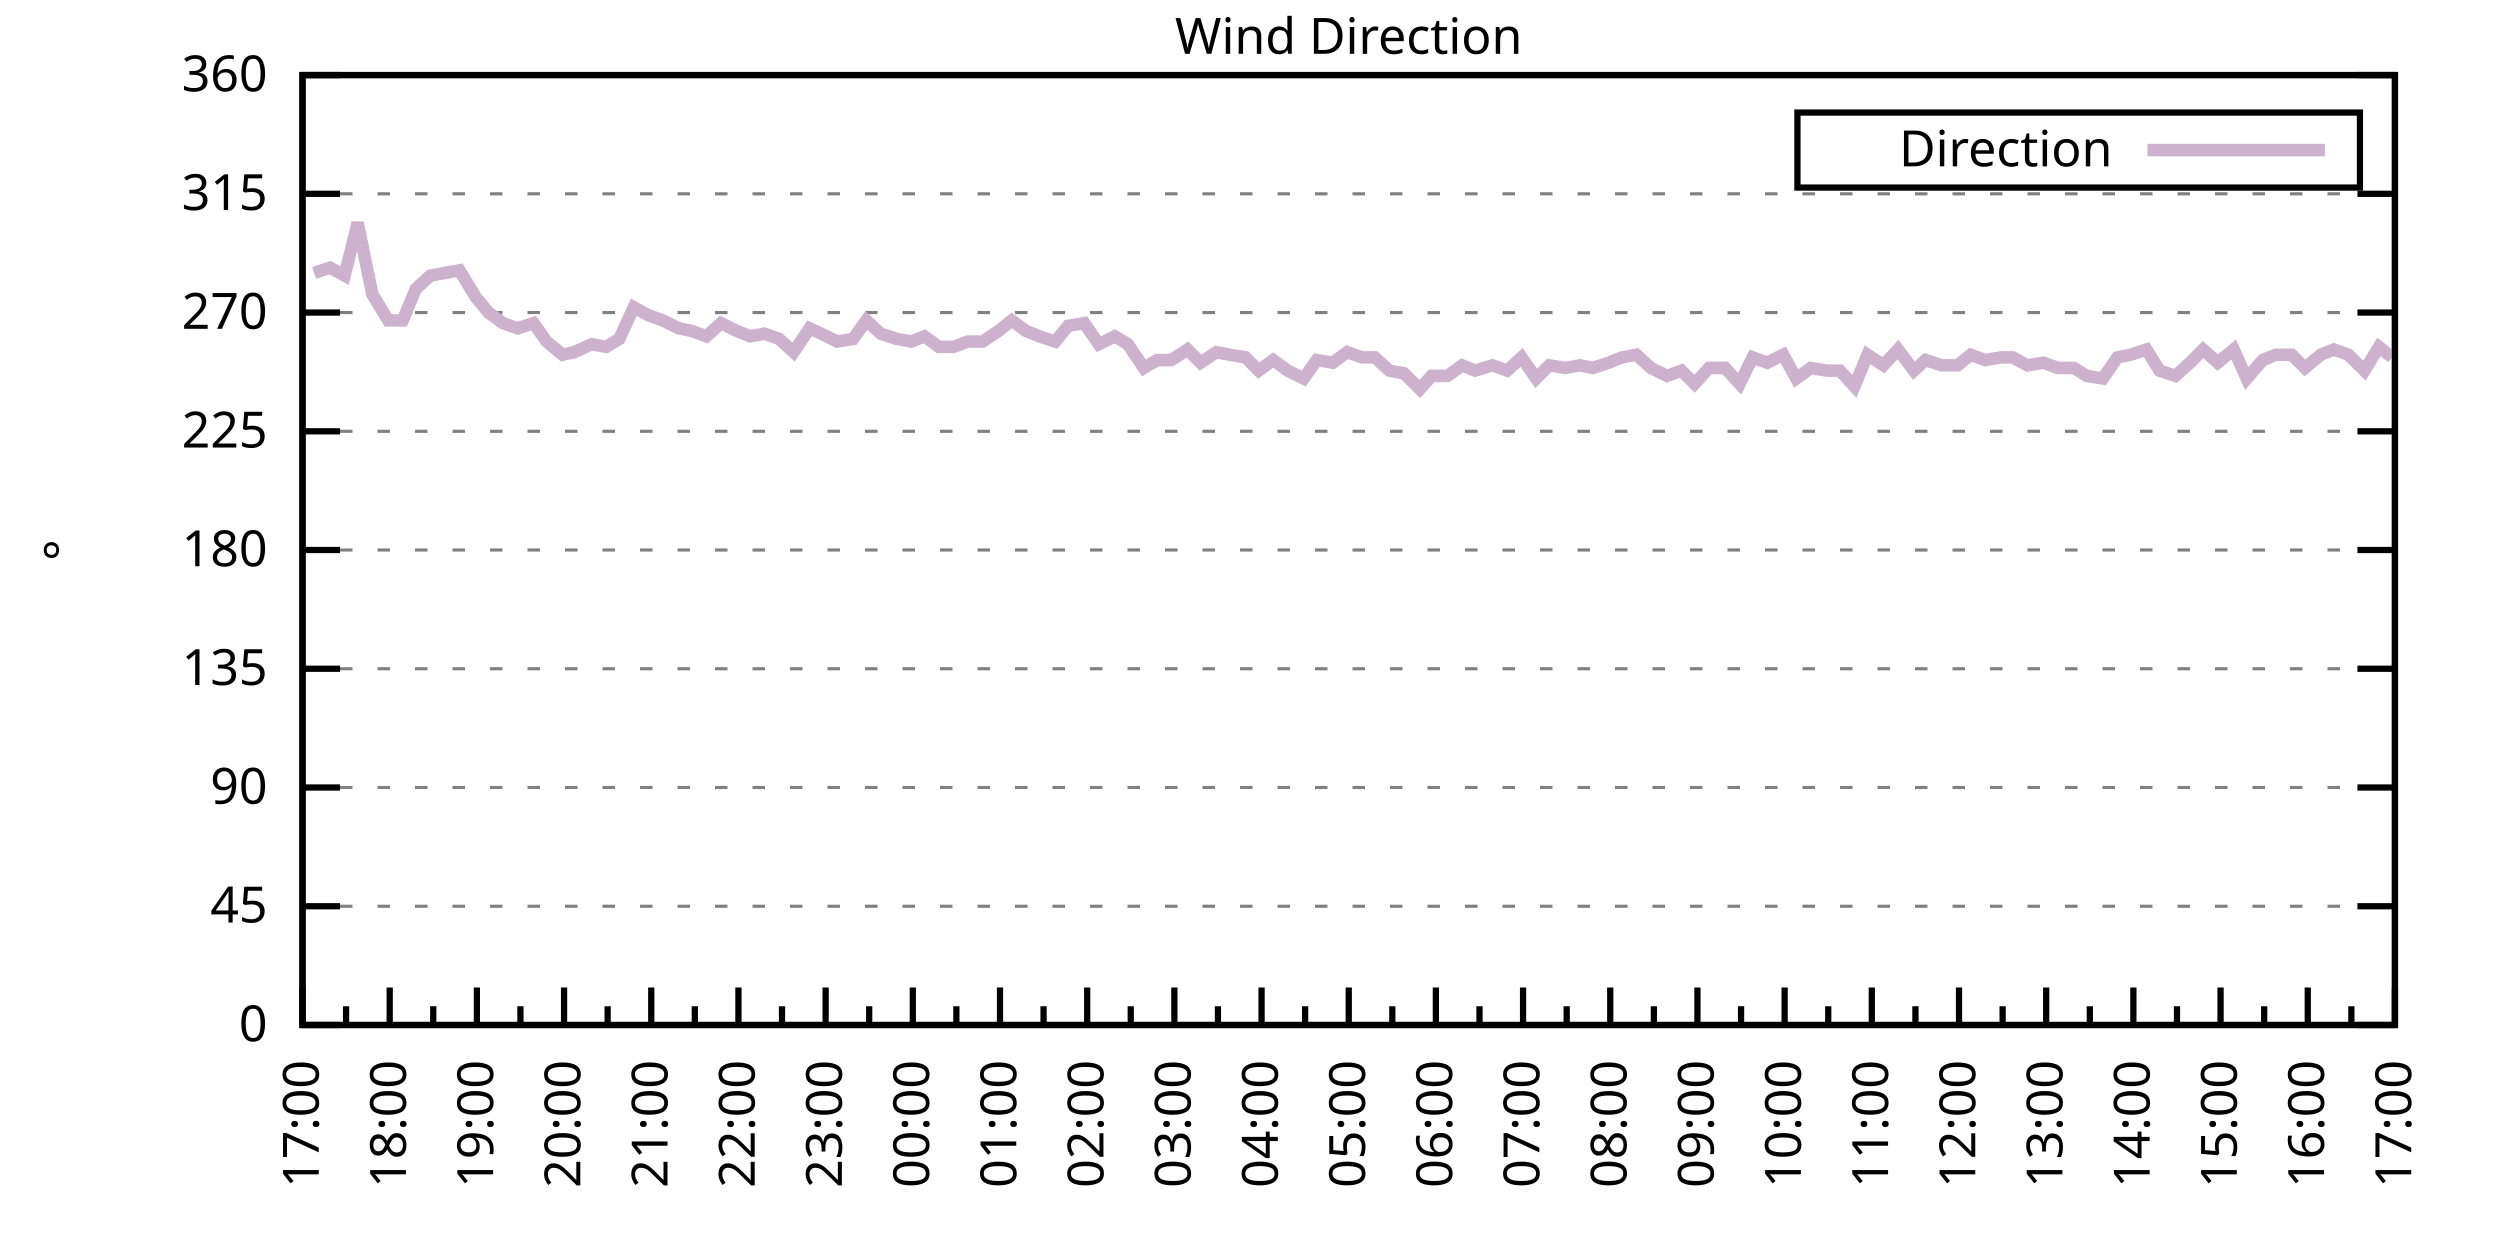
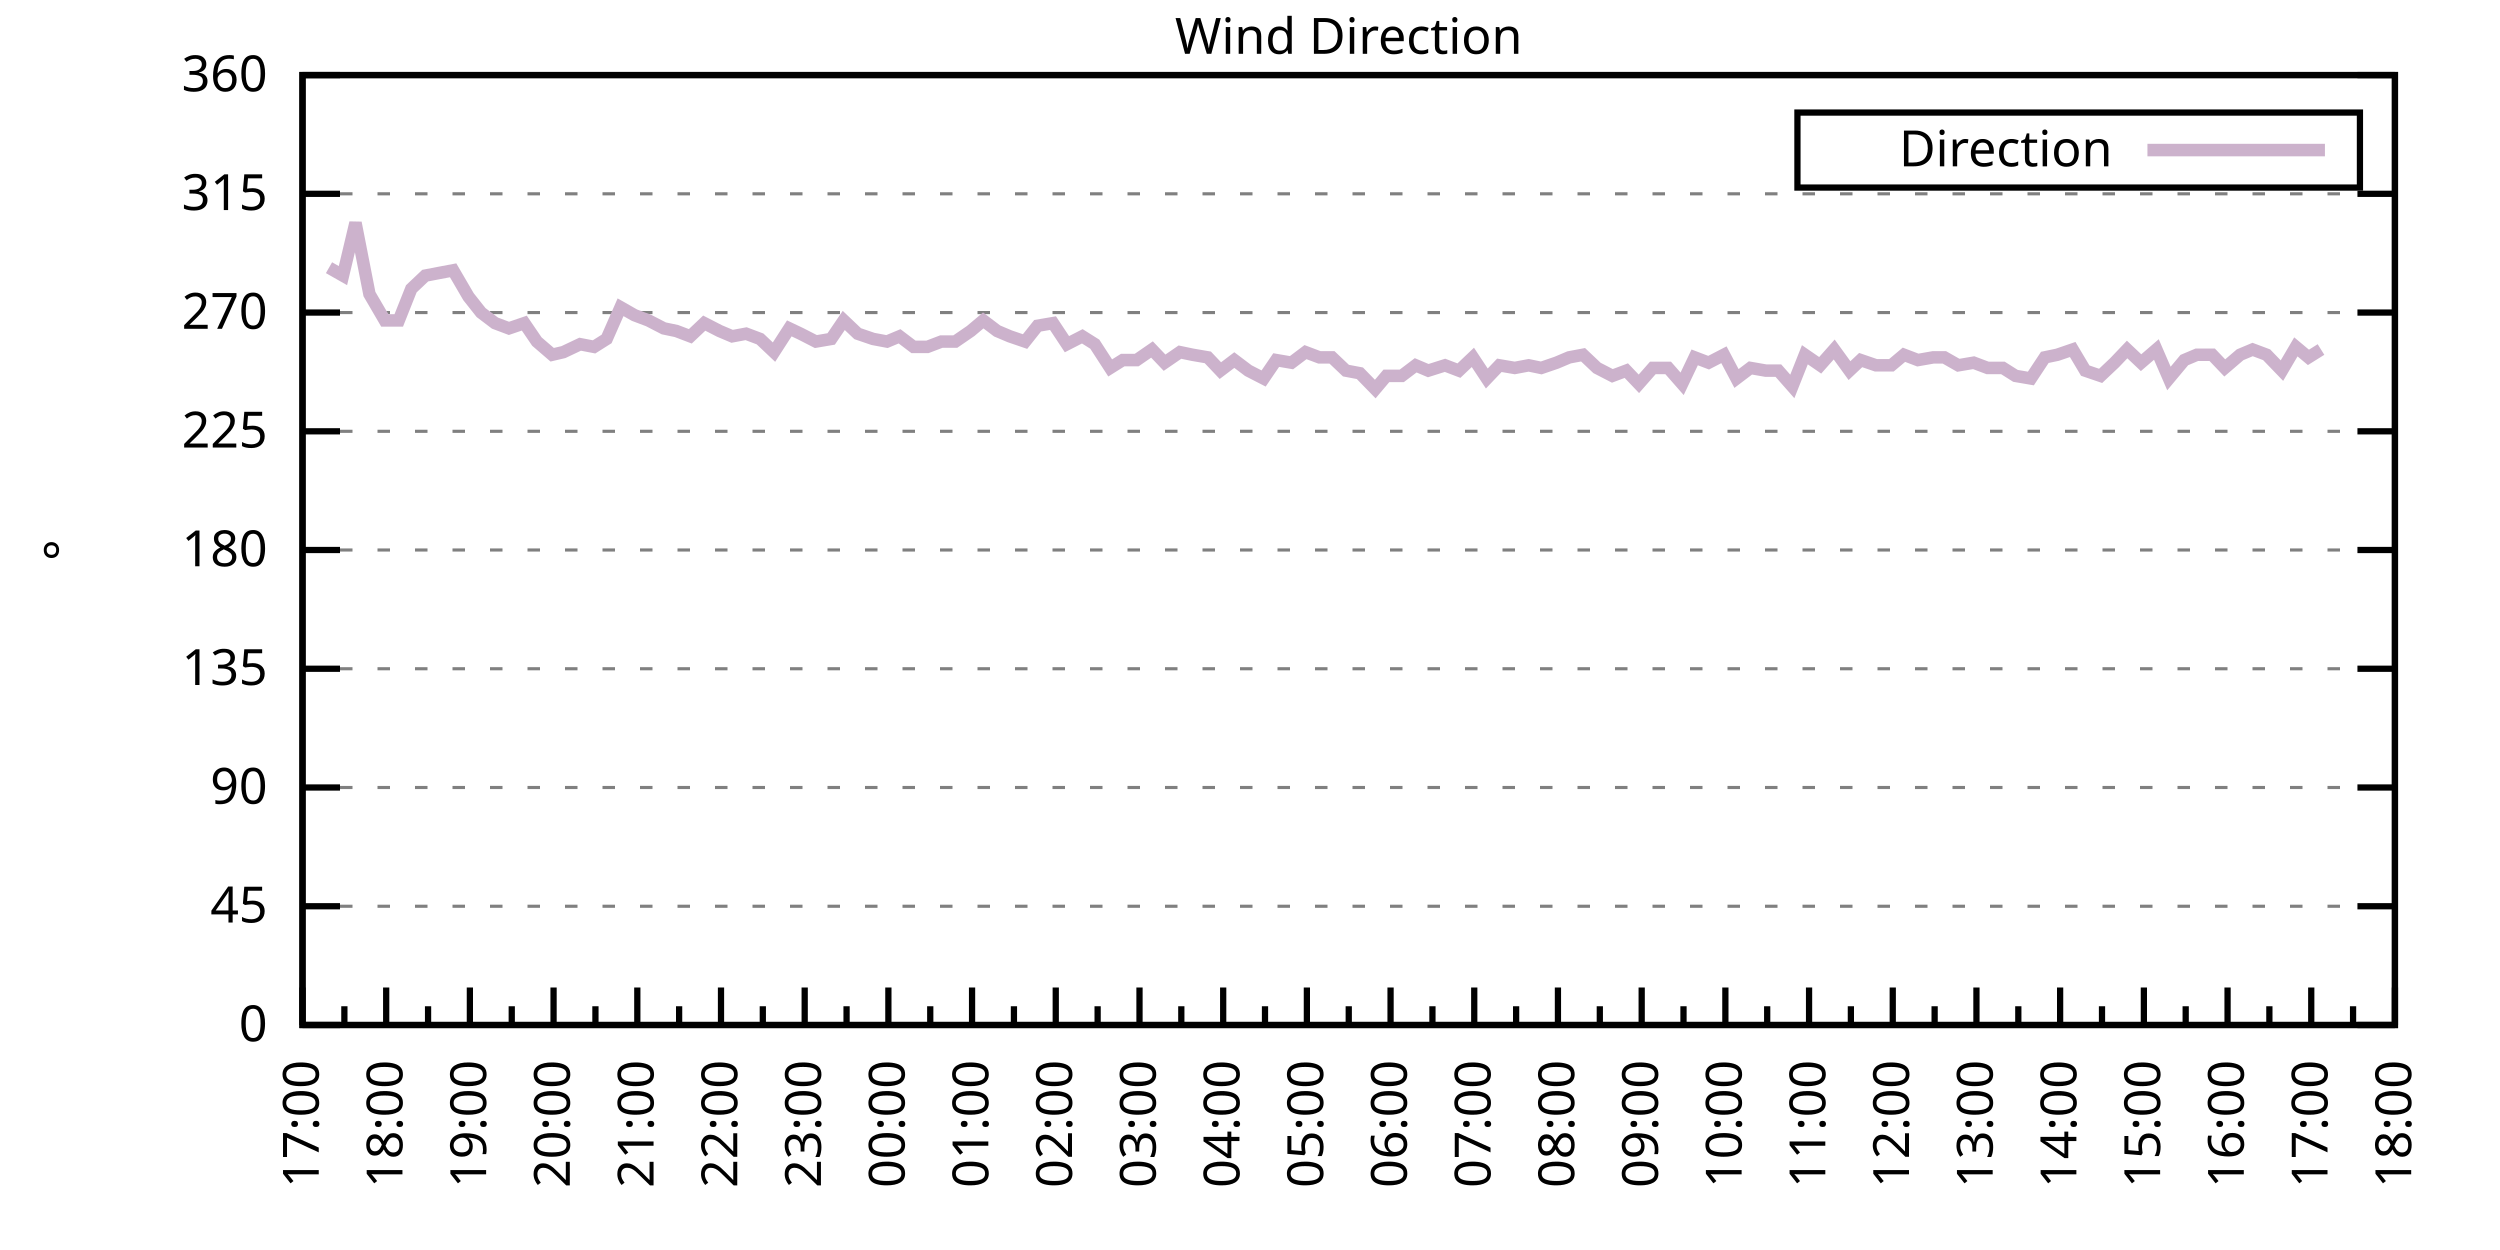
<svg xmlns="http://www.w3.org/2000/svg" xmlns:xlink="http://www.w3.org/1999/xlink" width="400" height="200" viewBox="0 0 400 200">
  <g id="gnuplot_canvas">
    <rect x="0" y="0" width="400" height="200" fill="none" />
    <defs>
      <circle id="gpDot" r="0.5" stroke-width="0.5" stroke="currentColor" />
      <path id="gpPt0" stroke-width="0.333" stroke="currentColor" d="M-1,0 h2 M0,-1 v2" />
      <path id="gpPt1" stroke-width="0.333" stroke="currentColor" d="M-1,-1 L1,1 M1,-1 L-1,1" />
      <path id="gpPt2" stroke-width="0.333" stroke="currentColor" d="M-1,0 L1,0 M0,-1 L0,1 M-1,-1 L1,1 M-1,1 L1,-1" />
      <rect id="gpPt3" stroke-width="0.333" stroke="currentColor" x="-1" y="-1" width="2" height="2" />
      <rect id="gpPt4" stroke-width="0.333" stroke="currentColor" fill="currentColor" x="-1" y="-1" width="2" height="2" />
      <circle id="gpPt5" stroke-width="0.333" stroke="currentColor" cx="0" cy="0" r="1" />
      <use xlink:href="#gpPt5" id="gpPt6" fill="currentColor" stroke="none" />
      <path id="gpPt7" stroke-width="0.333" stroke="currentColor" d="M0,-1.33 L-1.33,0.67 L1.33,0.67 z" />
      <use xlink:href="#gpPt7" id="gpPt8" fill="currentColor" stroke="none" />
      <use xlink:href="#gpPt7" id="gpPt9" stroke="currentColor" transform="rotate(180)" />
      <use xlink:href="#gpPt9" id="gpPt10" fill="currentColor" stroke="none" />
      <use xlink:href="#gpPt3" id="gpPt11" stroke="currentColor" transform="rotate(45)" />
      <use xlink:href="#gpPt11" id="gpPt12" fill="currentColor" stroke="none" />
      <path id="gpPt13" stroke-width="0.333" stroke="currentColor" d="M0,1.330 L1.265,0.411 L0.782,-1.067 L-0.782,-1.076 L-1.265,0.411 z" />
      <use xlink:href="#gpPt13" id="gpPt14" fill="currentColor" stroke="none" />
      <filter id="textbox" filterUnits="objectBoundingBox" x="0" y="0" height="1" width="1">
        <feFlood flood-color="white" flood-opacity="1" result="bgnd" />
        <feComposite in="SourceGraphic" in2="bgnd" operator="atop" />
      </filter>
      <filter id="greybox" filterUnits="objectBoundingBox" x="0" y="0" height="1" width="1">
        <feFlood flood-color="lightgrey" flood-opacity="1" result="grey" />
        <feComposite in="SourceGraphic" in2="grey" operator="atop" />
      </filter>
    </defs>
    <g fill="none" color="white" stroke="currentColor" stroke-width="1.00" stroke-linecap="butt" stroke-linejoin="miter">
</g>
    <g fill="none" color="black" stroke="currentColor" stroke-width="1.00" stroke-linecap="butt" stroke-linejoin="miter">
      <g stroke="none" shape-rendering="crispEdges">
        <polygon fill="rgb(255, 255, 255)" points="48.40,164.00 383.18,164.00 383.18,12.02 48.40,12.02 " />
      </g>
    </g>
    <g fill="none" color="black" stroke="currentColor" stroke-width="1.00" stroke-linecap="butt" stroke-linejoin="miter">
</g>
    <g fill="none" color="black" stroke="black" stroke-width="0.50" stroke-linecap="butt" stroke-linejoin="miter">
</g>
    <g fill="none" color="gray" stroke="currentColor" stroke-width="0.50" stroke-linecap="butt" stroke-linejoin="miter">
      <path stroke="gray" stroke-dasharray="2,4" class="gridline" d="M48.40,164.00 L383.19,164.00  " />
    </g>
    <g fill="none" color="gray" stroke="gray" stroke-width="1.00" stroke-linecap="butt" stroke-linejoin="miter">
</g>
    <g fill="none" color="black" stroke="currentColor" stroke-width="1.00" stroke-linecap="butt" stroke-linejoin="miter">
      <path stroke="black" d="M48.40,164.00 L54.40,164.00 M383.19,164.00 L377.19,164.00  " />
      <g transform="translate(42.80,166.60)" stroke="none" fill="black" font-family="Sans" font-size="8.00" text-anchor="end">
        <text>
          <tspan font-family="Sans"> 0</tspan>
        </text>
      </g>
    </g>
    <g fill="none" color="black" stroke="currentColor" stroke-width="1.00" stroke-linecap="butt" stroke-linejoin="miter">
</g>
    <g fill="none" color="black" stroke="black" stroke-width="0.50" stroke-linecap="butt" stroke-linejoin="miter">
</g>
    <g fill="none" color="gray" stroke="currentColor" stroke-width="0.50" stroke-linecap="butt" stroke-linejoin="miter">
      <path stroke="gray" stroke-dasharray="2,4" class="gridline" d="M48.40,145.00 L383.19,145.00  " />
    </g>
    <g fill="none" color="gray" stroke="gray" stroke-width="1.00" stroke-linecap="butt" stroke-linejoin="miter">
</g>
    <g fill="none" color="black" stroke="currentColor" stroke-width="1.00" stroke-linecap="butt" stroke-linejoin="miter">
      <path stroke="black" d="M48.40,145.00 L54.40,145.00 M383.19,145.00 L377.19,145.00  " />
      <g transform="translate(42.80,147.60)" stroke="none" fill="black" font-family="Sans" font-size="8.00" text-anchor="end">
        <text>
          <tspan font-family="Sans"> 45</tspan>
        </text>
      </g>
    </g>
    <g fill="none" color="black" stroke="currentColor" stroke-width="1.00" stroke-linecap="butt" stroke-linejoin="miter">
</g>
    <g fill="none" color="black" stroke="black" stroke-width="0.50" stroke-linecap="butt" stroke-linejoin="miter">
</g>
    <g fill="none" color="gray" stroke="currentColor" stroke-width="0.50" stroke-linecap="butt" stroke-linejoin="miter">
      <path stroke="gray" stroke-dasharray="2,4" class="gridline" d="M48.40,126.00 L383.19,126.00  " />
    </g>
    <g fill="none" color="gray" stroke="gray" stroke-width="1.00" stroke-linecap="butt" stroke-linejoin="miter">
</g>
    <g fill="none" color="black" stroke="currentColor" stroke-width="1.00" stroke-linecap="butt" stroke-linejoin="miter">
      <path stroke="black" d="M48.40,126.00 L54.40,126.00 M383.19,126.00 L377.19,126.00  " />
      <g transform="translate(42.80,128.60)" stroke="none" fill="black" font-family="Sans" font-size="8.00" text-anchor="end">
        <text>
          <tspan font-family="Sans"> 90</tspan>
        </text>
      </g>
    </g>
    <g fill="none" color="black" stroke="currentColor" stroke-width="1.00" stroke-linecap="butt" stroke-linejoin="miter">
</g>
    <g fill="none" color="black" stroke="black" stroke-width="0.50" stroke-linecap="butt" stroke-linejoin="miter">
</g>
    <g fill="none" color="gray" stroke="currentColor" stroke-width="0.50" stroke-linecap="butt" stroke-linejoin="miter">
      <path stroke="gray" stroke-dasharray="2,4" class="gridline" d="M48.40,107.00 L383.19,107.00  " />
    </g>
    <g fill="none" color="gray" stroke="gray" stroke-width="1.00" stroke-linecap="butt" stroke-linejoin="miter">
</g>
    <g fill="none" color="black" stroke="currentColor" stroke-width="1.00" stroke-linecap="butt" stroke-linejoin="miter">
      <path stroke="black" d="M48.40,107.00 L54.40,107.00 M383.19,107.00 L377.19,107.00  " />
      <g transform="translate(42.80,109.60)" stroke="none" fill="black" font-family="Sans" font-size="8.00" text-anchor="end">
        <text>
          <tspan font-family="Sans"> 135</tspan>
        </text>
      </g>
    </g>
    <g fill="none" color="black" stroke="currentColor" stroke-width="1.00" stroke-linecap="butt" stroke-linejoin="miter">
</g>
    <g fill="none" color="black" stroke="black" stroke-width="0.50" stroke-linecap="butt" stroke-linejoin="miter">
</g>
    <g fill="none" color="gray" stroke="currentColor" stroke-width="0.50" stroke-linecap="butt" stroke-linejoin="miter">
      <path stroke="gray" stroke-dasharray="2,4" class="gridline" d="M48.40,88.00 L383.19,88.00  " />
    </g>
    <g fill="none" color="gray" stroke="gray" stroke-width="1.00" stroke-linecap="butt" stroke-linejoin="miter">
</g>
    <g fill="none" color="black" stroke="currentColor" stroke-width="1.00" stroke-linecap="butt" stroke-linejoin="miter">
      <path stroke="black" d="M48.40,88.00 L54.40,88.00 M383.19,88.00 L377.19,88.00  " />
      <g transform="translate(42.80,90.60)" stroke="none" fill="black" font-family="Sans" font-size="8.00" text-anchor="end">
        <text>
          <tspan font-family="Sans"> 180</tspan>
        </text>
      </g>
    </g>
    <g fill="none" color="black" stroke="currentColor" stroke-width="1.00" stroke-linecap="butt" stroke-linejoin="miter">
</g>
    <g fill="none" color="black" stroke="black" stroke-width="0.50" stroke-linecap="butt" stroke-linejoin="miter">
</g>
    <g fill="none" color="gray" stroke="currentColor" stroke-width="0.50" stroke-linecap="butt" stroke-linejoin="miter">
      <path stroke="gray" stroke-dasharray="2,4" class="gridline" d="M48.40,69.01 L383.19,69.01  " />
    </g>
    <g fill="none" color="gray" stroke="gray" stroke-width="1.00" stroke-linecap="butt" stroke-linejoin="miter">
</g>
    <g fill="none" color="black" stroke="currentColor" stroke-width="1.00" stroke-linecap="butt" stroke-linejoin="miter">
      <path stroke="black" d="M48.40,69.01 L54.40,69.01 M383.19,69.01 L377.19,69.01  " />
      <g transform="translate(42.80,71.61)" stroke="none" fill="black" font-family="Sans" font-size="8.00" text-anchor="end">
        <text>
          <tspan font-family="Sans"> 225</tspan>
        </text>
      </g>
    </g>
    <g fill="none" color="black" stroke="currentColor" stroke-width="1.00" stroke-linecap="butt" stroke-linejoin="miter">
</g>
    <g fill="none" color="black" stroke="black" stroke-width="0.50" stroke-linecap="butt" stroke-linejoin="miter">
</g>
    <g fill="none" color="gray" stroke="currentColor" stroke-width="0.50" stroke-linecap="butt" stroke-linejoin="miter">
      <path stroke="gray" stroke-dasharray="2,4" class="gridline" d="M48.40,50.01 L383.19,50.01  " />
    </g>
    <g fill="none" color="gray" stroke="gray" stroke-width="1.00" stroke-linecap="butt" stroke-linejoin="miter">
</g>
    <g fill="none" color="black" stroke="currentColor" stroke-width="1.00" stroke-linecap="butt" stroke-linejoin="miter">
      <path stroke="black" d="M48.40,50.01 L54.40,50.01 M383.19,50.01 L377.19,50.01  " />
      <g transform="translate(42.80,52.61)" stroke="none" fill="black" font-family="Sans" font-size="8.00" text-anchor="end">
        <text>
          <tspan font-family="Sans"> 270</tspan>
        </text>
      </g>
    </g>
    <g fill="none" color="black" stroke="currentColor" stroke-width="1.00" stroke-linecap="butt" stroke-linejoin="miter">
</g>
    <g fill="none" color="black" stroke="black" stroke-width="0.50" stroke-linecap="butt" stroke-linejoin="miter">
</g>
    <g fill="none" color="gray" stroke="currentColor" stroke-width="0.50" stroke-linecap="butt" stroke-linejoin="miter">
      <path stroke="gray" stroke-dasharray="2,4" class="gridline" d="M48.40,31.01 L383.19,31.01  " />
    </g>
    <g fill="none" color="gray" stroke="gray" stroke-width="1.00" stroke-linecap="butt" stroke-linejoin="miter">
</g>
    <g fill="none" color="black" stroke="currentColor" stroke-width="1.00" stroke-linecap="butt" stroke-linejoin="miter">
      <path stroke="black" d="M48.40,31.01 L54.40,31.01 M383.19,31.01 L377.19,31.01  " />
      <g transform="translate(42.80,33.61)" stroke="none" fill="black" font-family="Sans" font-size="8.00" text-anchor="end">
        <text>
          <tspan font-family="Sans"> 315</tspan>
        </text>
      </g>
    </g>
    <g fill="none" color="black" stroke="currentColor" stroke-width="1.00" stroke-linecap="butt" stroke-linejoin="miter">
</g>
    <g fill="none" color="black" stroke="black" stroke-width="0.50" stroke-linecap="butt" stroke-linejoin="miter">
</g>
    <g fill="none" color="gray" stroke="currentColor" stroke-width="0.50" stroke-linecap="butt" stroke-linejoin="miter">
      <path stroke="gray" stroke-dasharray="2,4" class="gridline" d="M48.40,12.01 L383.19,12.01  " />
    </g>
    <g fill="none" color="gray" stroke="gray" stroke-width="1.00" stroke-linecap="butt" stroke-linejoin="miter">
</g>
    <g fill="none" color="black" stroke="currentColor" stroke-width="1.00" stroke-linecap="butt" stroke-linejoin="miter">
      <path stroke="black" d="M48.40,12.01 L54.40,12.01 M383.19,12.01 L377.19,12.01  " />
      <g transform="translate(42.80,14.61)" stroke="none" fill="black" font-family="Sans" font-size="8.00" text-anchor="end">
        <text>
          <tspan font-family="Sans"> 360</tspan>
        </text>
      </g>
    </g>
    <g fill="none" color="black" stroke="currentColor" stroke-width="1.00" stroke-linecap="butt" stroke-linejoin="miter">
      <path stroke="black" d="M48.40,164.00 L48.40,158.00  " />
      <g transform="translate(51.00,169.60) rotate(270)" stroke="none" fill="black" font-family="Sans" font-size="8.00" text-anchor="end">
        <text>
          <tspan font-family="Sans">17:00</tspan>
        </text>
      </g>
    </g>
    <g fill="none" color="black" stroke="currentColor" stroke-width="1.00" stroke-linecap="butt" stroke-linejoin="miter">
-       <path stroke="black" d="M55.37,164.00 L55.37,161.00 M62.35,164.00 L62.35,158.00  " />
-       <g transform="translate(64.95,169.60) rotate(270)" stroke="none" fill="black" font-family="Sans" font-size="8.00" text-anchor="end">
+       <path stroke="black" d="M55.10,164.00 L55.10,161.00 M61.79,164.00 L61.79,158.00  " />
+       <g transform="translate(64.39,169.60) rotate(270)" stroke="none" fill="black" font-family="Sans" font-size="8.00" text-anchor="end">
        <text>
          <tspan font-family="Sans">18:00</tspan>
        </text>
      </g>
    </g>
    <g fill="none" color="black" stroke="currentColor" stroke-width="1.00" stroke-linecap="butt" stroke-linejoin="miter">
-       <path stroke="black" d="M69.32,164.00 L69.32,161.00 M76.30,164.00 L76.30,158.00  " />
-       <g transform="translate(78.90,169.60) rotate(270)" stroke="none" fill="black" font-family="Sans" font-size="8.00" text-anchor="end">
+       <path stroke="black" d="M68.49,164.00 L68.49,161.00 M75.18,164.00 L75.18,158.00  " />
+       <g transform="translate(77.78,169.60) rotate(270)" stroke="none" fill="black" font-family="Sans" font-size="8.00" text-anchor="end">
        <text>
          <tspan font-family="Sans">19:00</tspan>
        </text>
      </g>
    </g>
    <g fill="none" color="black" stroke="currentColor" stroke-width="1.00" stroke-linecap="butt" stroke-linejoin="miter">
-       <path stroke="black" d="M83.27,164.00 L83.27,161.00 M90.25,164.00 L90.25,158.00  " />
-       <g transform="translate(92.85,169.60) rotate(270)" stroke="none" fill="black" font-family="Sans" font-size="8.00" text-anchor="end">
+       <path stroke="black" d="M81.88,164.00 L81.88,161.00 M88.57,164.00 L88.57,158.00  " />
+       <g transform="translate(91.17,169.60) rotate(270)" stroke="none" fill="black" font-family="Sans" font-size="8.00" text-anchor="end">
        <text>
          <tspan font-family="Sans">20:00</tspan>
        </text>
      </g>
    </g>
    <g fill="none" color="black" stroke="currentColor" stroke-width="1.00" stroke-linecap="butt" stroke-linejoin="miter">
-       <path stroke="black" d="M97.22,164.00 L97.22,161.00 M104.20,164.00 L104.20,158.00  " />
-       <g transform="translate(106.80,169.60) rotate(270)" stroke="none" fill="black" font-family="Sans" font-size="8.00" text-anchor="end">
+       <path stroke="black" d="M95.27,164.00 L95.27,161.00 M101.97,164.00 L101.97,158.00  " />
+       <g transform="translate(104.57,169.60) rotate(270)" stroke="none" fill="black" font-family="Sans" font-size="8.00" text-anchor="end">
        <text>
          <tspan font-family="Sans">21:00</tspan>
        </text>
      </g>
    </g>
    <g fill="none" color="black" stroke="currentColor" stroke-width="1.00" stroke-linecap="butt" stroke-linejoin="miter">
-       <path stroke="black" d="M111.17,164.00 L111.17,161.00 M118.15,164.00 L118.15,158.00  " />
-       <g transform="translate(120.75,169.60) rotate(270)" stroke="none" fill="black" font-family="Sans" font-size="8.00" text-anchor="end">
+       <path stroke="black" d="M108.66,164.00 L108.66,161.00 M115.36,164.00 L115.36,158.00  " />
+       <g transform="translate(117.96,169.60) rotate(270)" stroke="none" fill="black" font-family="Sans" font-size="8.00" text-anchor="end">
        <text>
          <tspan font-family="Sans">22:00</tspan>
        </text>
      </g>
    </g>
    <g fill="none" color="black" stroke="currentColor" stroke-width="1.00" stroke-linecap="butt" stroke-linejoin="miter">
-       <path stroke="black" d="M125.12,164.00 L125.12,161.00 M132.10,164.00 L132.10,158.00  " />
-       <g transform="translate(134.70,169.60) rotate(270)" stroke="none" fill="black" font-family="Sans" font-size="8.00" text-anchor="end">
+       <path stroke="black" d="M122.05,164.00 L122.05,161.00 M128.75,164.00 L128.75,158.00  " />
+       <g transform="translate(131.35,169.60) rotate(270)" stroke="none" fill="black" font-family="Sans" font-size="8.00" text-anchor="end">
        <text>
          <tspan font-family="Sans">23:00</tspan>
        </text>
      </g>
    </g>
    <g fill="none" color="black" stroke="currentColor" stroke-width="1.00" stroke-linecap="butt" stroke-linejoin="miter">
-       <path stroke="black" d="M139.07,164.00 L139.07,161.00 M146.05,164.00 L146.05,158.00  " />
-       <g transform="translate(148.65,169.60) rotate(270)" stroke="none" fill="black" font-family="Sans" font-size="8.00" text-anchor="end">
+       <path stroke="black" d="M135.45,164.00 L135.45,161.00 M142.14,164.00 L142.14,158.00  " />
+       <g transform="translate(144.74,169.60) rotate(270)" stroke="none" fill="black" font-family="Sans" font-size="8.00" text-anchor="end">
        <text>
          <tspan font-family="Sans">00:00</tspan>
        </text>
      </g>
    </g>
    <g fill="none" color="black" stroke="currentColor" stroke-width="1.00" stroke-linecap="butt" stroke-linejoin="miter">
-       <path stroke="black" d="M153.02,164.00 L153.02,161.00 M160.00,164.00 L160.00,158.00  " />
-       <g transform="translate(162.60,169.60) rotate(270)" stroke="none" fill="black" font-family="Sans" font-size="8.00" text-anchor="end">
+       <path stroke="black" d="M148.84,164.00 L148.84,161.00 M155.53,164.00 L155.53,158.00  " />
+       <g transform="translate(158.13,169.60) rotate(270)" stroke="none" fill="black" font-family="Sans" font-size="8.00" text-anchor="end">
        <text>
          <tspan font-family="Sans">01:00</tspan>
        </text>
      </g>
    </g>
    <g fill="none" color="black" stroke="currentColor" stroke-width="1.00" stroke-linecap="butt" stroke-linejoin="miter">
-       <path stroke="black" d="M166.97,164.00 L166.97,161.00 M173.95,164.00 L173.95,158.00  " />
-       <g transform="translate(176.55,169.60) rotate(270)" stroke="none" fill="black" font-family="Sans" font-size="8.00" text-anchor="end">
+       <path stroke="black" d="M162.23,164.00 L162.23,161.00 M168.92,164.00 L168.92,158.00  " />
+       <g transform="translate(171.52,169.60) rotate(270)" stroke="none" fill="black" font-family="Sans" font-size="8.00" text-anchor="end">
        <text>
          <tspan font-family="Sans">02:00</tspan>
        </text>
      </g>
    </g>
    <g fill="none" color="black" stroke="currentColor" stroke-width="1.00" stroke-linecap="butt" stroke-linejoin="miter">
-       <path stroke="black" d="M180.92,164.00 L180.92,161.00 M187.90,164.00 L187.90,158.00  " />
-       <g transform="translate(190.50,169.60) rotate(270)" stroke="none" fill="black" font-family="Sans" font-size="8.00" text-anchor="end">
+       <path stroke="black" d="M175.62,164.00 L175.62,161.00 M182.32,164.00 L182.32,158.00  " />
+       <g transform="translate(184.92,169.60) rotate(270)" stroke="none" fill="black" font-family="Sans" font-size="8.00" text-anchor="end">
        <text>
          <tspan font-family="Sans">03:00</tspan>
        </text>
      </g>
    </g>
    <g fill="none" color="black" stroke="currentColor" stroke-width="1.00" stroke-linecap="butt" stroke-linejoin="miter">
-       <path stroke="black" d="M194.87,164.00 L194.87,161.00 M201.85,164.00 L201.85,158.00  " />
-       <g transform="translate(204.45,169.60) rotate(270)" stroke="none" fill="black" font-family="Sans" font-size="8.00" text-anchor="end">
+       <path stroke="black" d="M189.01,164.00 L189.01,161.00 M195.71,164.00 L195.71,158.00  " />
+       <g transform="translate(198.31,169.60) rotate(270)" stroke="none" fill="black" font-family="Sans" font-size="8.00" text-anchor="end">
        <text>
          <tspan font-family="Sans">04:00</tspan>
        </text>
      </g>
    </g>
    <g fill="none" color="black" stroke="currentColor" stroke-width="1.00" stroke-linecap="butt" stroke-linejoin="miter">
-       <path stroke="black" d="M208.82,164.00 L208.82,161.00 M215.80,164.00 L215.80,158.00  " />
-       <g transform="translate(218.40,169.60) rotate(270)" stroke="none" fill="black" font-family="Sans" font-size="8.00" text-anchor="end">
+       <path stroke="black" d="M202.40,164.00 L202.40,161.00 M209.10,164.00 L209.10,158.00  " />
+       <g transform="translate(211.70,169.60) rotate(270)" stroke="none" fill="black" font-family="Sans" font-size="8.00" text-anchor="end">
        <text>
          <tspan font-family="Sans">05:00</tspan>
        </text>
      </g>
    </g>
    <g fill="none" color="black" stroke="currentColor" stroke-width="1.00" stroke-linecap="butt" stroke-linejoin="miter">
-       <path stroke="black" d="M222.77,164.00 L222.77,161.00 M229.74,164.00 L229.74,158.00  " />
-       <g transform="translate(232.34,169.60) rotate(270)" stroke="none" fill="black" font-family="Sans" font-size="8.00" text-anchor="end">
+       <path stroke="black" d="M215.80,164.00 L215.80,161.00 M222.49,164.00 L222.49,158.00  " />
+       <g transform="translate(225.09,169.60) rotate(270)" stroke="none" fill="black" font-family="Sans" font-size="8.00" text-anchor="end">
        <text>
          <tspan font-family="Sans">06:00</tspan>
        </text>
      </g>
    </g>
    <g fill="none" color="black" stroke="currentColor" stroke-width="1.00" stroke-linecap="butt" stroke-linejoin="miter">
-       <path stroke="black" d="M236.72,164.00 L236.72,161.00 M243.69,164.00 L243.69,158.00  " />
-       <g transform="translate(246.29,169.60) rotate(270)" stroke="none" fill="black" font-family="Sans" font-size="8.00" text-anchor="end">
+       <path stroke="black" d="M229.19,164.00 L229.19,161.00 M235.88,164.00 L235.88,158.00  " />
+       <g transform="translate(238.48,169.60) rotate(270)" stroke="none" fill="black" font-family="Sans" font-size="8.00" text-anchor="end">
        <text>
          <tspan font-family="Sans">07:00</tspan>
        </text>
      </g>
    </g>
    <g fill="none" color="black" stroke="currentColor" stroke-width="1.00" stroke-linecap="butt" stroke-linejoin="miter">
-       <path stroke="black" d="M250.67,164.00 L250.67,161.00 M257.64,164.00 L257.64,158.00  " />
-       <g transform="translate(260.24,169.60) rotate(270)" stroke="none" fill="black" font-family="Sans" font-size="8.00" text-anchor="end">
+       <path stroke="black" d="M242.58,164.00 L242.58,161.00 M249.27,164.00 L249.27,158.00  " />
+       <g transform="translate(251.87,169.60) rotate(270)" stroke="none" fill="black" font-family="Sans" font-size="8.00" text-anchor="end">
        <text>
          <tspan font-family="Sans">08:00</tspan>
        </text>
      </g>
    </g>
    <g fill="none" color="black" stroke="currentColor" stroke-width="1.00" stroke-linecap="butt" stroke-linejoin="miter">
-       <path stroke="black" d="M264.62,164.00 L264.62,161.00 M271.59,164.00 L271.59,158.00  " />
-       <g transform="translate(274.19,169.60) rotate(270)" stroke="none" fill="black" font-family="Sans" font-size="8.00" text-anchor="end">
+       <path stroke="black" d="M255.97,164.00 L255.97,161.00 M262.67,164.00 L262.67,158.00  " />
+       <g transform="translate(265.27,169.60) rotate(270)" stroke="none" fill="black" font-family="Sans" font-size="8.00" text-anchor="end">
        <text>
          <tspan font-family="Sans">09:00</tspan>
        </text>
      </g>
    </g>
    <g fill="none" color="black" stroke="currentColor" stroke-width="1.00" stroke-linecap="butt" stroke-linejoin="miter">
-       <path stroke="black" d="M278.57,164.00 L278.57,161.00 M285.54,164.00 L285.54,158.00  " />
-       <g transform="translate(288.14,169.60) rotate(270)" stroke="none" fill="black" font-family="Sans" font-size="8.00" text-anchor="end">
+       <path stroke="black" d="M269.36,164.00 L269.36,161.00 M276.06,164.00 L276.06,158.00  " />
+       <g transform="translate(278.66,169.60) rotate(270)" stroke="none" fill="black" font-family="Sans" font-size="8.00" text-anchor="end">
        <text>
          <tspan font-family="Sans">10:00</tspan>
        </text>
      </g>
    </g>
    <g fill="none" color="black" stroke="currentColor" stroke-width="1.00" stroke-linecap="butt" stroke-linejoin="miter">
-       <path stroke="black" d="M292.52,164.00 L292.52,161.00 M299.49,164.00 L299.49,158.00  " />
-       <g transform="translate(302.09,169.60) rotate(270)" stroke="none" fill="black" font-family="Sans" font-size="8.00" text-anchor="end">
+       <path stroke="black" d="M282.75,164.00 L282.75,161.00 M289.45,164.00 L289.45,158.00  " />
+       <g transform="translate(292.05,169.60) rotate(270)" stroke="none" fill="black" font-family="Sans" font-size="8.00" text-anchor="end">
        <text>
          <tspan font-family="Sans">11:00</tspan>
        </text>
      </g>
    </g>
    <g fill="none" color="black" stroke="currentColor" stroke-width="1.00" stroke-linecap="butt" stroke-linejoin="miter">
-       <path stroke="black" d="M306.47,164.00 L306.47,161.00 M313.44,164.00 L313.44,158.00  " />
-       <g transform="translate(316.04,169.60) rotate(270)" stroke="none" fill="black" font-family="Sans" font-size="8.00" text-anchor="end">
+       <path stroke="black" d="M296.14,164.00 L296.14,161.00 M302.84,164.00 L302.84,158.00  " />
+       <g transform="translate(305.44,169.60) rotate(270)" stroke="none" fill="black" font-family="Sans" font-size="8.00" text-anchor="end">
        <text>
          <tspan font-family="Sans">12:00</tspan>
        </text>
      </g>
    </g>
    <g fill="none" color="black" stroke="currentColor" stroke-width="1.00" stroke-linecap="butt" stroke-linejoin="miter">
-       <path stroke="black" d="M320.42,164.00 L320.42,161.00 M327.39,164.00 L327.39,158.00  " />
-       <g transform="translate(329.99,169.60) rotate(270)" stroke="none" fill="black" font-family="Sans" font-size="8.00" text-anchor="end">
+       <path stroke="black" d="M309.54,164.00 L309.54,161.00 M316.23,164.00 L316.23,158.00  " />
+       <g transform="translate(318.83,169.60) rotate(270)" stroke="none" fill="black" font-family="Sans" font-size="8.00" text-anchor="end">
        <text>
          <tspan font-family="Sans">13:00</tspan>
        </text>
      </g>
    </g>
    <g fill="none" color="black" stroke="currentColor" stroke-width="1.00" stroke-linecap="butt" stroke-linejoin="miter">
-       <path stroke="black" d="M334.37,164.00 L334.37,161.00 M341.34,164.00 L341.34,158.00  " />
-       <g transform="translate(343.94,169.60) rotate(270)" stroke="none" fill="black" font-family="Sans" font-size="8.00" text-anchor="end">
+       <path stroke="black" d="M322.93,164.00 L322.93,161.00 M329.62,164.00 L329.62,158.00  " />
+       <g transform="translate(332.22,169.60) rotate(270)" stroke="none" fill="black" font-family="Sans" font-size="8.00" text-anchor="end">
        <text>
          <tspan font-family="Sans">14:00</tspan>
        </text>
      </g>
    </g>
    <g fill="none" color="black" stroke="currentColor" stroke-width="1.00" stroke-linecap="butt" stroke-linejoin="miter">
-       <path stroke="black" d="M348.32,164.00 L348.32,161.00 M355.29,164.00 L355.29,158.00  " />
-       <g transform="translate(357.89,169.60) rotate(270)" stroke="none" fill="black" font-family="Sans" font-size="8.00" text-anchor="end">
+       <path stroke="black" d="M336.32,164.00 L336.32,161.00 M343.02,164.00 L343.02,158.00  " />
+       <g transform="translate(345.62,169.60) rotate(270)" stroke="none" fill="black" font-family="Sans" font-size="8.00" text-anchor="end">
        <text>
          <tspan font-family="Sans">15:00</tspan>
        </text>
      </g>
    </g>
    <g fill="none" color="black" stroke="currentColor" stroke-width="1.00" stroke-linecap="butt" stroke-linejoin="miter">
-       <path stroke="black" d="M362.27,164.00 L362.27,161.00 M369.24,164.00 L369.24,158.00  " />
-       <g transform="translate(371.84,169.60) rotate(270)" stroke="none" fill="black" font-family="Sans" font-size="8.00" text-anchor="end">
+       <path stroke="black" d="M349.71,164.00 L349.71,161.00 M356.41,164.00 L356.41,158.00  " />
+       <g transform="translate(359.01,169.60) rotate(270)" stroke="none" fill="black" font-family="Sans" font-size="8.00" text-anchor="end">
        <text>
          <tspan font-family="Sans">16:00</tspan>
        </text>
      </g>
    </g>
    <g fill="none" color="black" stroke="currentColor" stroke-width="1.00" stroke-linecap="butt" stroke-linejoin="miter">
-       <path stroke="black" d="M376.22,164.00 L376.22,161.00 M383.19,164.00 L383.19,158.00  " />
+       <path stroke="black" d="M363.10,164.00 L363.10,161.00 M369.80,164.00 L369.80,158.00  " />
+       <g transform="translate(372.40,169.60) rotate(270)" stroke="none" fill="black" font-family="Sans" font-size="8.00" text-anchor="end">
+         <text>
+           <tspan font-family="Sans">17:00</tspan>
+         </text>
+       </g>
+     </g>
+     <g fill="none" color="black" stroke="currentColor" stroke-width="1.00" stroke-linecap="butt" stroke-linejoin="miter">
+       <path stroke="black" d="M376.49,164.00 L376.49,161.00 M383.19,164.00 L383.19,158.00  " />
      <g transform="translate(385.79,169.60) rotate(270)" stroke="none" fill="black" font-family="Sans" font-size="8.00" text-anchor="end">
        <text>
-           <tspan font-family="Sans">17:00</tspan>
+           <tspan font-family="Sans">18:00</tspan>
        </text>
      </g>
    </g>
    <g fill="none" color="black" stroke="currentColor" stroke-width="1.00" stroke-linecap="butt" stroke-linejoin="miter">
</g>
    <g fill="none" color="black" stroke="currentColor" stroke-width="1.00" stroke-linecap="butt" stroke-linejoin="miter">
      <path stroke="black" d="M48.40,12.01 L48.40,164.00 L383.19,164.00 L383.19,12.01 L48.40,12.01 Z  " />
    </g>
    <g fill="none" color="black" stroke="currentColor" stroke-width="1.00" stroke-linecap="butt" stroke-linejoin="miter">
      <g transform="translate(12.80,88.01) rotate(270)" stroke="none" fill="black" font-family="Sans" font-size="8.00" text-anchor="middle">
        <text>
          <tspan font-family="Sans">°</tspan>
        </text>
      </g>
    </g>
    <g fill="none" color="black" stroke="currentColor" stroke-width="1.00" stroke-linecap="butt" stroke-linejoin="miter">
</g>
    <g fill="none" color="black" stroke="currentColor" stroke-width="1.00" stroke-linecap="butt" stroke-linejoin="miter">
      <path stroke="black" d="M287.59,30.01 L287.59,18.01 L377.59,18.01 L377.59,30.01 L287.59,30.01 Z  " />
    </g>
    <g id="Wind_direction_plot_1">
      <g fill="none" color="white" stroke="black" stroke-width="2.00" stroke-linecap="butt" stroke-linejoin="miter">
</g>
      <g fill="none" color="black" stroke="currentColor" stroke-width="2.00" stroke-linecap="butt" stroke-linejoin="miter">
        <g transform="translate(337.99,26.61)" stroke="none" fill="black" font-family="Sans" font-size="8.00" text-anchor="end">
          <text>
            <tspan font-family="Sans">Direction</tspan>
          </text>
        </g>
      </g>
      <g fill="none" color="black" stroke="currentColor" stroke-width="2.00" stroke-linecap="butt" stroke-linejoin="miter">
-         <path stroke="rgb(204, 178, 204)" d="M343.59,24.01 L371.99,24.01 M50.26,43.67 L52.82,42.83 L55.14,44.10 L57.23,35.65 L59.56,47.05 L62.12,51.27   L64.44,51.27 L66.53,46.21 L68.86,44.10 L71.18,43.67 L73.51,43.25 L76.07,47.47 L78.16,50.01 L80.48,51.70   L82.81,52.54 L85.37,51.70 L87.46,54.65 L90.02,56.76 L91.88,56.34 L94.67,55.07 L96.99,55.50 L99.08,54.23   L101.41,49.16 L103.73,50.43 L106.06,51.27 L108.62,52.54 L110.71,52.96 L113.03,53.81 L115.36,51.70 L117.92,52.96   L120.01,53.81 L122.33,53.39 L124.66,54.23 L126.98,56.34 L129.54,52.54 L131.40,53.39 L133.96,54.65 L136.51,54.23   L138.61,51.27 L140.93,53.39 L143.49,54.23 L145.81,54.65 L147.91,53.81 L150.23,55.50 L152.56,55.50 L154.88,54.65   L157.21,54.65 L159.76,52.96 L161.86,51.27 L164.18,52.96 L166.27,53.81 L168.83,54.65 L170.92,52.12 L173.48,51.70   L175.81,55.07 L178.36,53.81 L180.46,55.07 L183.01,58.87 L185.11,57.61 L187.43,57.61 L189.99,55.92 L192.08,58.03   L194.64,56.34 L196.73,56.76 L199.29,57.18 L201.38,59.30 L203.71,57.61 L206.03,59.30 L208.59,60.56 L210.68,57.61   L213.24,58.03 L215.56,56.34 L217.89,57.18 L219.98,57.18 L222.30,59.30 L224.63,59.72 L227.19,62.25 L229.05,60.14   L231.60,60.14 L233.93,58.45 L236.02,59.30 L238.81,58.45 L241.14,59.30 L243.46,57.18 L245.79,60.56 L247.88,58.45   L250.44,58.87 L252.76,58.45 L254.85,58.87 L257.41,58.03 L259.50,57.18 L261.83,56.76 L264.15,58.87 L266.71,60.14   L269.04,59.30 L271.13,61.41 L273.45,58.87 L276.01,58.87 L278.34,61.41 L280.43,57.18 L282.75,58.03 L285.31,56.76   L287.40,60.56 L289.73,58.87 L292.29,59.30 L294.38,59.30 L296.70,61.83 L298.80,56.76 L301.35,58.45 L303.68,55.92   L306.23,59.30 L308.09,57.61 L310.65,58.45 L313.21,58.45 L315.30,56.76 L317.63,57.61 L320.18,57.18 L322.04,57.18   L324.37,58.45 L326.93,58.03 L329.25,58.87 L331.81,58.87 L333.90,60.14 L336.46,60.56 L338.78,57.18 L340.88,56.76   L343.43,55.92 L345.53,59.30 L348.08,60.14 L350.41,58.03 L352.50,55.92 L354.83,58.03 L357.38,55.92 L359.48,60.56   L362.03,57.61 L364.13,56.76 L366.68,56.76 L368.78,58.87 L371.33,56.76 L373.43,55.92 L375.75,56.76 L378.31,59.30   L380.63,55.50 L382.73,57.18  " />
+         <path stroke="rgb(204, 178, 204)" d="M343.59,24.01 L371.99,24.01 M52.64,42.83 L54.87,44.10 L56.88,35.65 L59.11,47.05 L61.57,51.27 L63.80,51.27   L65.81,46.21 L68.04,44.10 L70.27,43.67 L72.50,43.25 L74.96,47.47 L76.97,50.01 L79.20,51.70 L81.43,52.54   L83.89,51.70 L85.90,54.65 L88.35,56.76 L90.14,56.34 L92.82,55.07 L95.05,55.50 L97.06,54.23 L99.29,49.16   L101.52,50.43 L103.75,51.27 L106.21,52.54 L108.22,52.96 L110.45,53.81 L112.68,51.70 L115.13,52.96 L117.14,53.81   L119.38,53.39 L121.61,54.23 L123.84,56.34 L126.29,52.54 L128.08,53.39 L130.54,54.65 L132.99,54.23 L135.00,51.27   L137.23,53.39 L139.69,54.23 L141.92,54.65 L143.93,53.81 L146.16,55.50 L148.39,55.50 L150.62,54.65 L152.85,54.65   L155.31,52.96 L157.32,51.27 L159.55,52.96 L161.56,53.81 L164.01,54.65 L166.02,52.12 L168.48,51.70 L170.71,55.07   L173.17,53.81 L175.17,55.07 L177.63,58.87 L179.64,57.61 L181.87,57.61 L184.32,55.92 L186.33,58.03 L188.79,56.34   L190.80,56.76 L193.25,57.18 L195.26,59.30 L197.49,57.61 L199.73,59.30 L202.18,60.56 L204.19,57.61 L206.64,58.03   L208.88,56.34 L211.11,57.18 L213.12,57.18 L215.35,59.30 L217.58,59.72 L220.04,62.25 L221.82,60.14 L224.28,60.14   L226.51,58.45 L228.52,59.30 L231.20,58.45 L233.43,59.30 L235.66,57.18 L237.89,60.56 L239.90,58.45 L242.36,58.87   L244.59,58.45 L246.60,58.87 L249.05,58.03 L251.06,57.18 L253.29,56.76 L255.52,58.87 L257.98,60.14 L260.21,59.30   L262.22,61.41 L264.45,58.87 L266.91,58.87 L269.14,61.41 L271.15,57.18 L273.38,58.03 L275.83,56.76 L277.84,60.56   L280.07,58.87 L282.53,59.30 L284.54,59.30 L286.77,61.83 L288.78,56.76 L291.23,58.45 L293.47,55.92 L295.92,59.30   L297.71,57.61 L300.16,58.45 L302.62,58.45 L304.63,56.76 L306.86,57.61 L309.31,57.18 L311.10,57.18 L313.33,58.45   L315.79,58.03 L318.02,58.87 L320.47,58.87 L322.48,60.14 L324.94,60.56 L327.17,57.18 L329.18,56.76 L331.63,55.92   L333.64,59.30 L336.10,60.14 L338.33,58.03 L340.34,55.92 L342.57,58.03 L345.02,55.92 L347.03,60.56 L349.49,57.61   L351.50,56.76 L353.95,56.76 L355.96,58.87 L358.42,56.76 L360.42,55.92 L362.66,56.76 L365.11,59.30 L367.34,55.50   L369.35,57.18 L371.36,55.92  " />
      </g>
    </g>
    <g fill="none" color="black" stroke="currentColor" stroke-width="2.00" stroke-linecap="butt" stroke-linejoin="miter">
</g>
    <g fill="none" color="black" stroke="black" stroke-width="1.00" stroke-linecap="butt" stroke-linejoin="miter">
</g>
    <g fill="none" color="black" stroke="currentColor" stroke-width="1.00" stroke-linecap="butt" stroke-linejoin="miter">
      <path stroke="black" d="M48.40,12.01 L48.40,164.00 L383.19,164.00 L383.19,12.01 L48.40,12.01 Z  " />
    </g>
    <g fill="none" color="black" stroke="currentColor" stroke-width="1.00" stroke-linecap="butt" stroke-linejoin="miter">
      <g transform="translate(215.79,8.61)" stroke="none" fill="black" font-family="Sans" font-size="8.00" text-anchor="middle">
        <text>
          <tspan font-family="Sans">Wind Direction</tspan>
        </text>
      </g>
    </g>
    <g fill="none" color="black" stroke="currentColor" stroke-width="1.00" stroke-linecap="butt" stroke-linejoin="miter">
</g>
  </g>
</svg>
